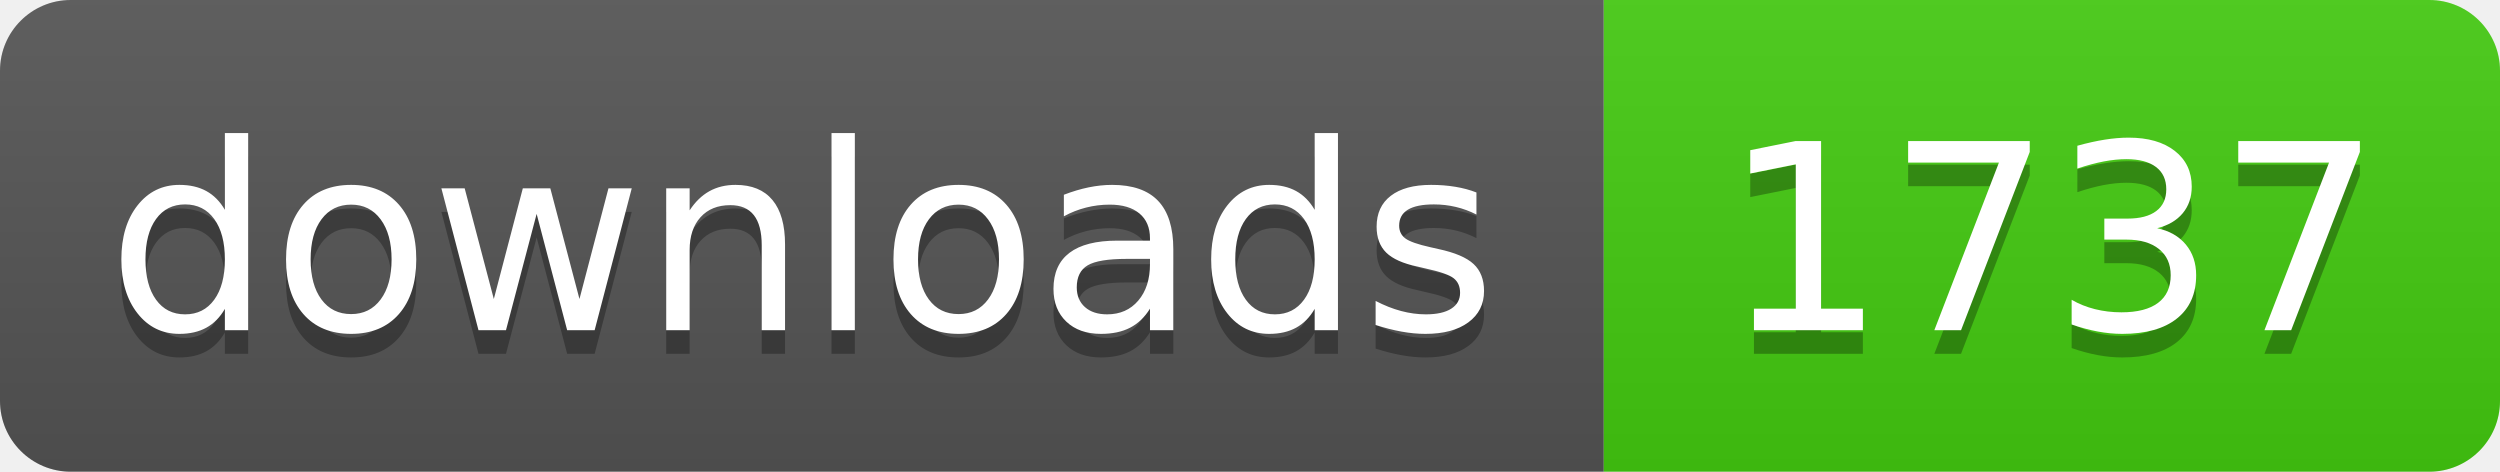
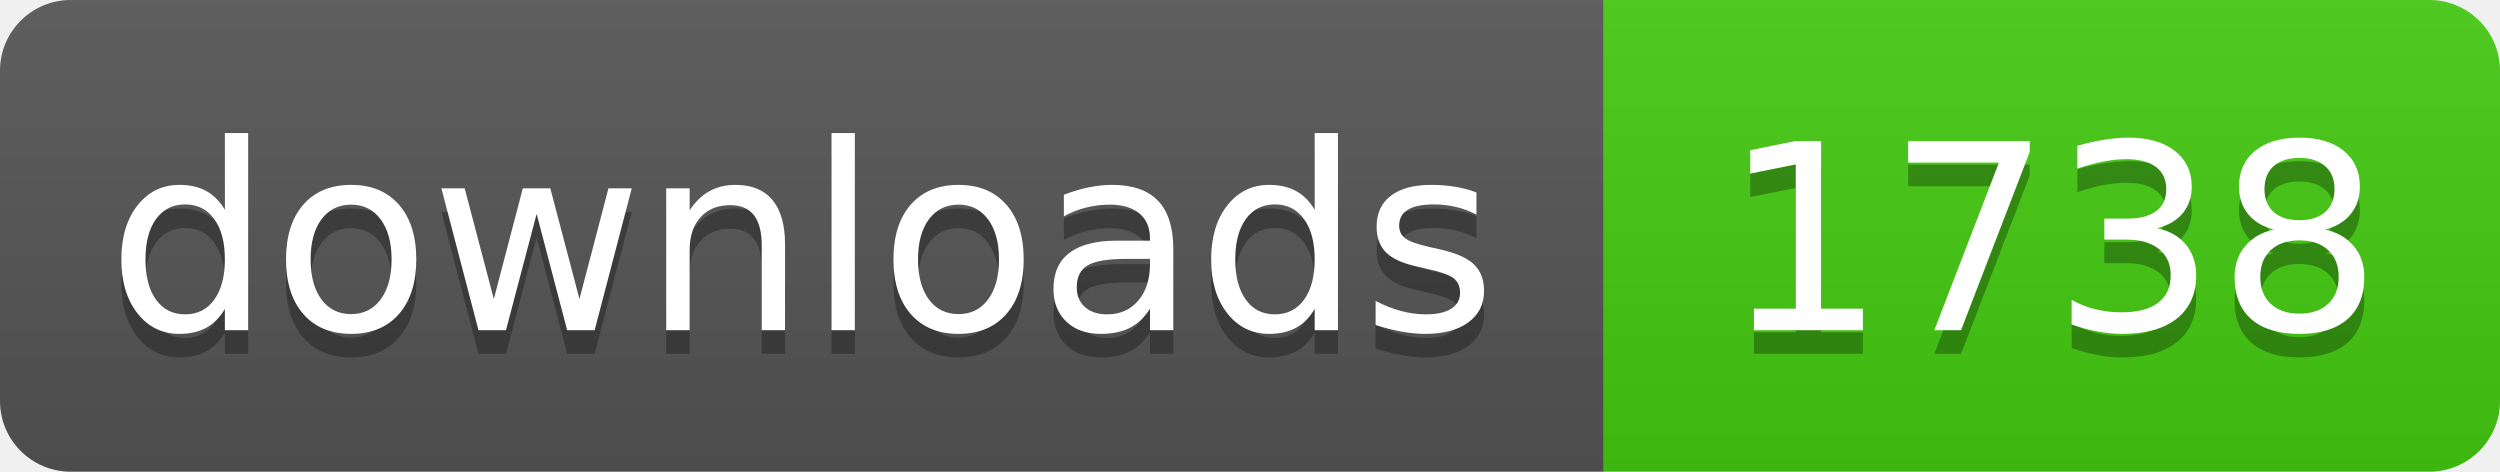
- <svg xmlns="http://www.w3.org/2000/svg" width="106" height="20" role="img" aria-label="downloads: 1737">
+ <svg xmlns="http://www.w3.org/2000/svg" width="106" height="20" role="img" aria-label="downloads: 1738">
  <linearGradient id="s" x2="0" y2="100%">
    <stop offset="0" stop-color="#bbb" stop-opacity=".1" />
    <stop offset="1" stop-opacity=".1" />
  </linearGradient>
  <clipPath id="r">
    <rect width="106" height="20" rx="3" fill="#fff" />
  </clipPath>
  <g clip-path="url(#r)">
    <rect width="68" height="20" fill="#555" />
    <rect x="68" width="38" height="20" fill="#4c1" />
    <rect width="106" height="20" fill="url(#s)" />
  </g>
  <g fill="#fff" text-anchor="middle" font-family="Verdana,Geneva,DejaVu Sans,sans-serif" text-rendering="geometricPrecision" font-size="110">
    <text aria-hidden="true" x="340" y="150" fill="#010101" fill-opacity=".3" transform="scale(.1)" textLength="560">downloads</text>
    <text x="340" y="140" transform="scale(.1)" fill="#fff" textLength="560">downloads</text>
-     <text aria-hidden="true" x="870" y="150" fill="#010101" fill-opacity=".3" transform="scale(.1)" textLength="260">1737</text>
-     <text x="870" y="140" transform="scale(.1)" fill="#fff" textLength="260">1737</text>
+     <text aria-hidden="true" x="870" y="150" fill="#010101" fill-opacity=".3" transform="scale(.1)" textLength="260">1738</text>
+     <text x="870" y="140" transform="scale(.1)" fill="#fff" textLength="260">1738</text>
  </g>
</svg>
